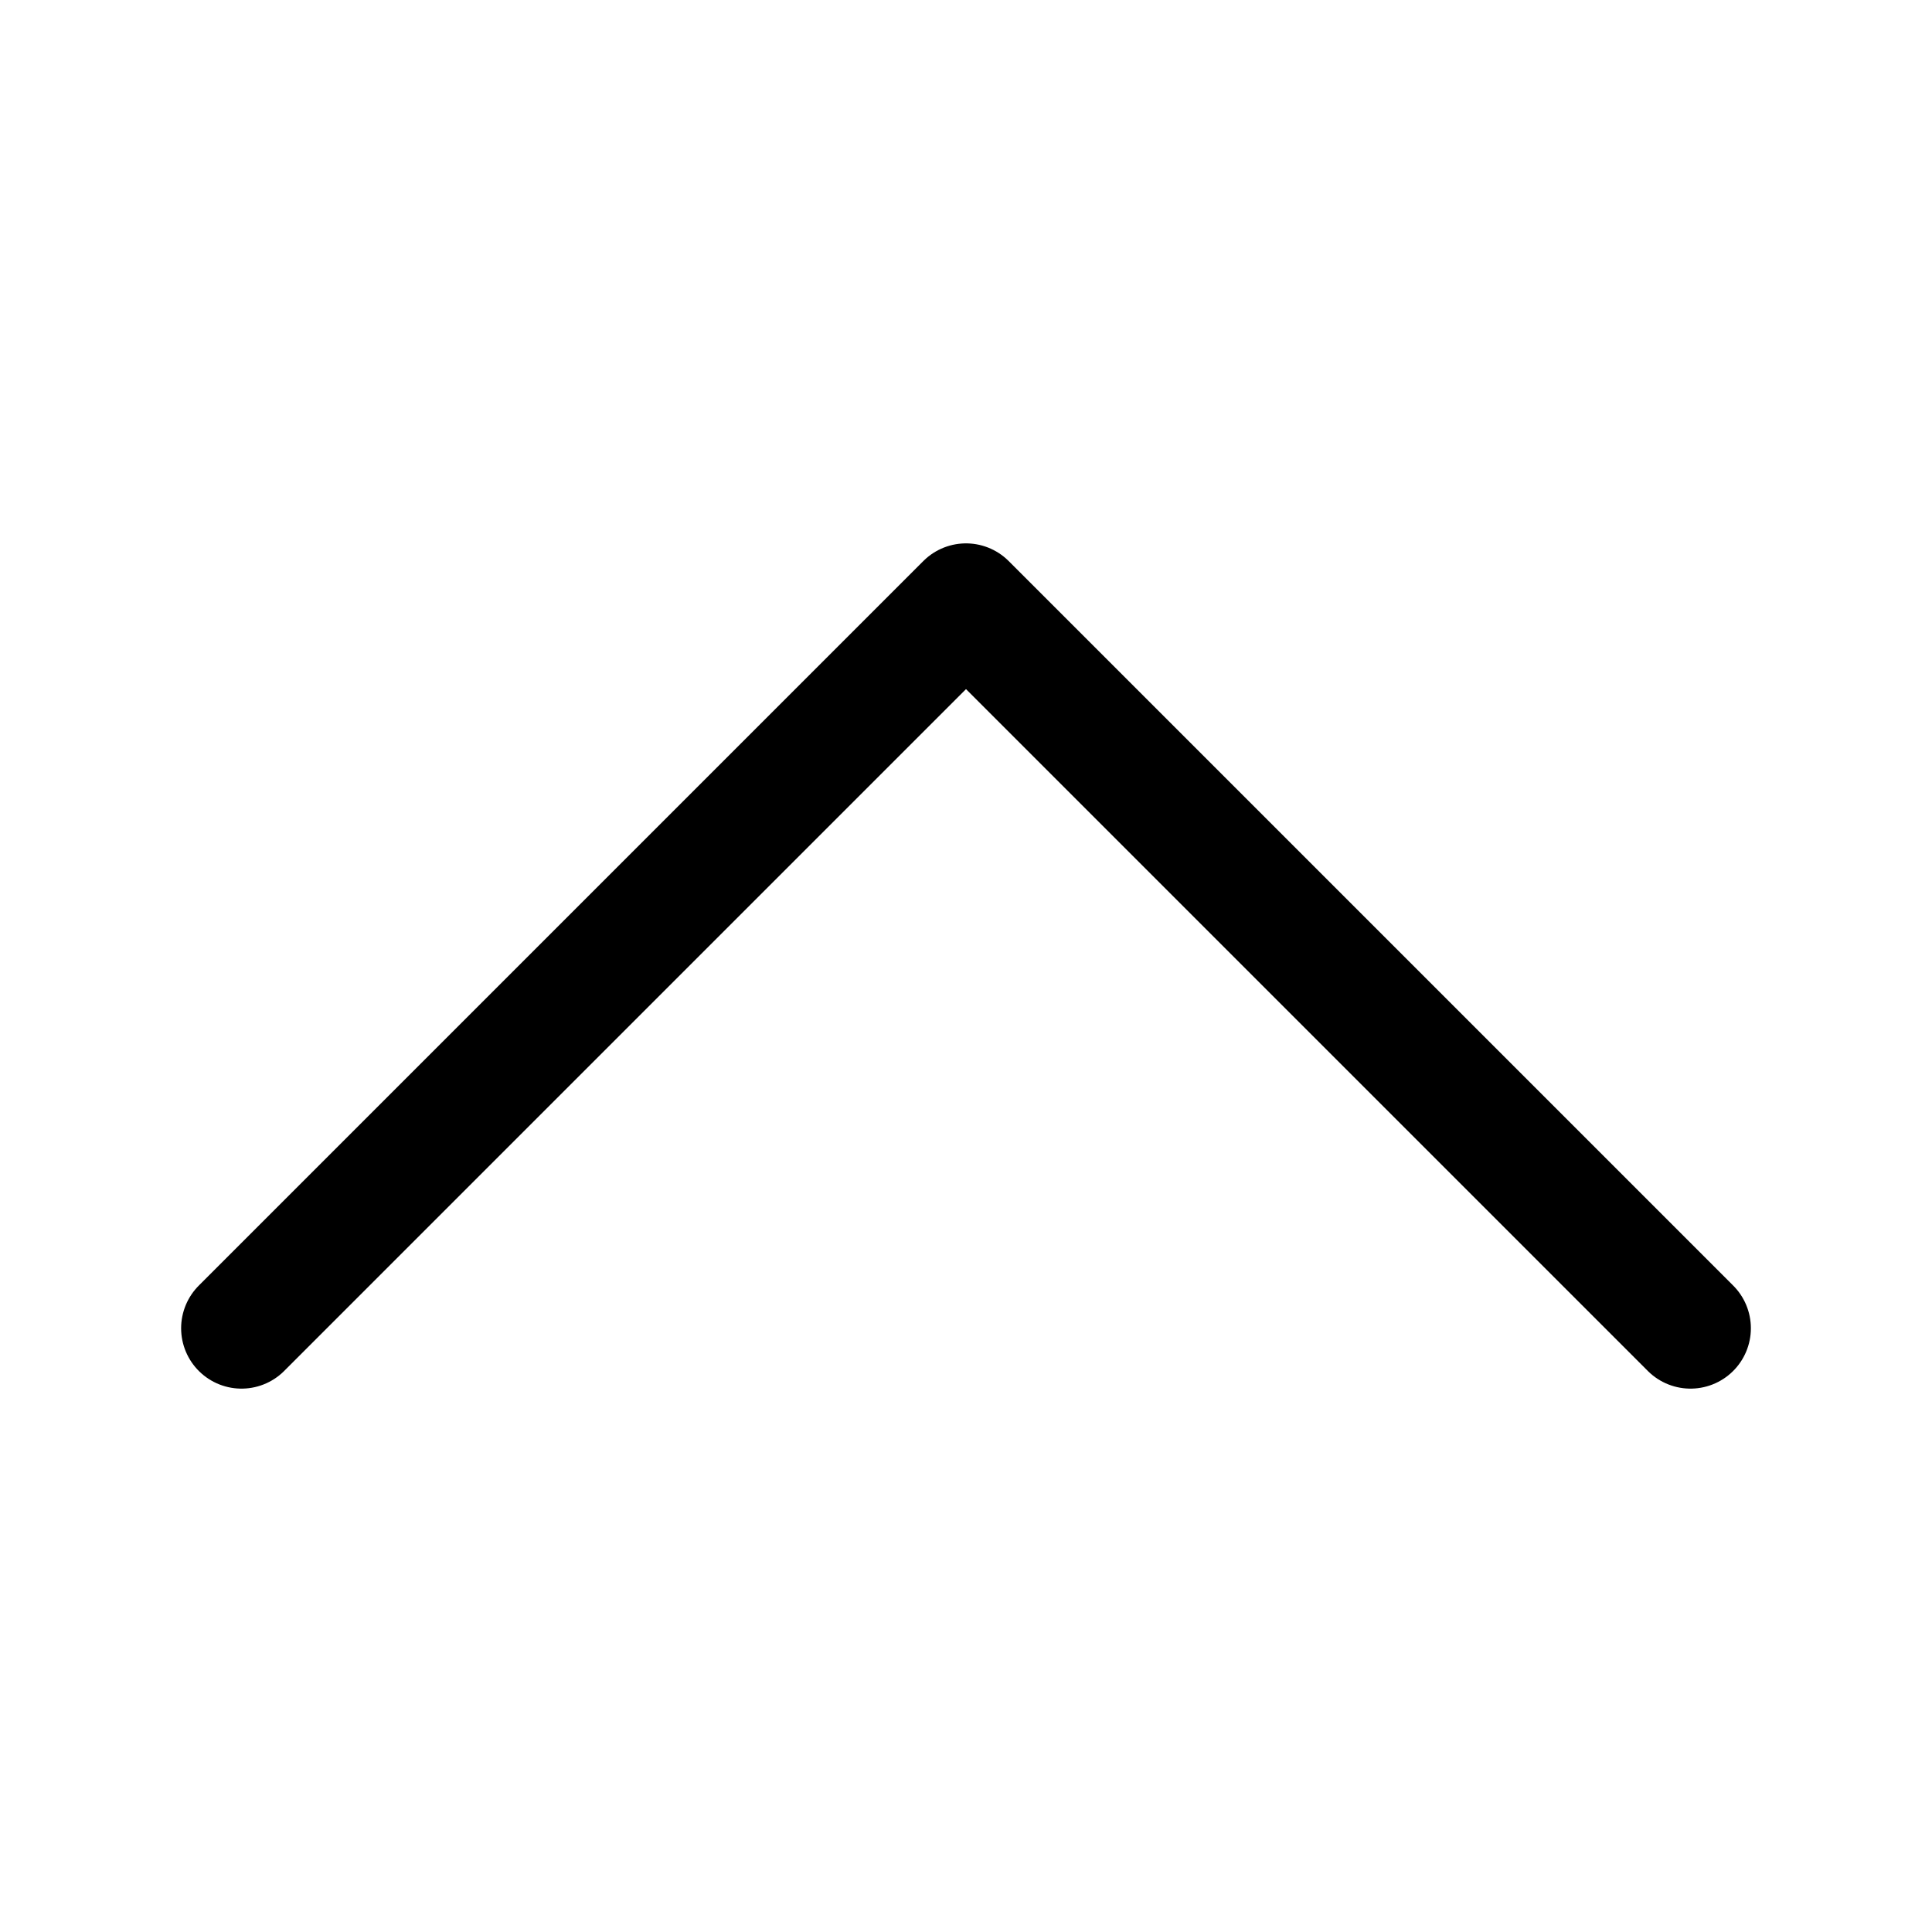
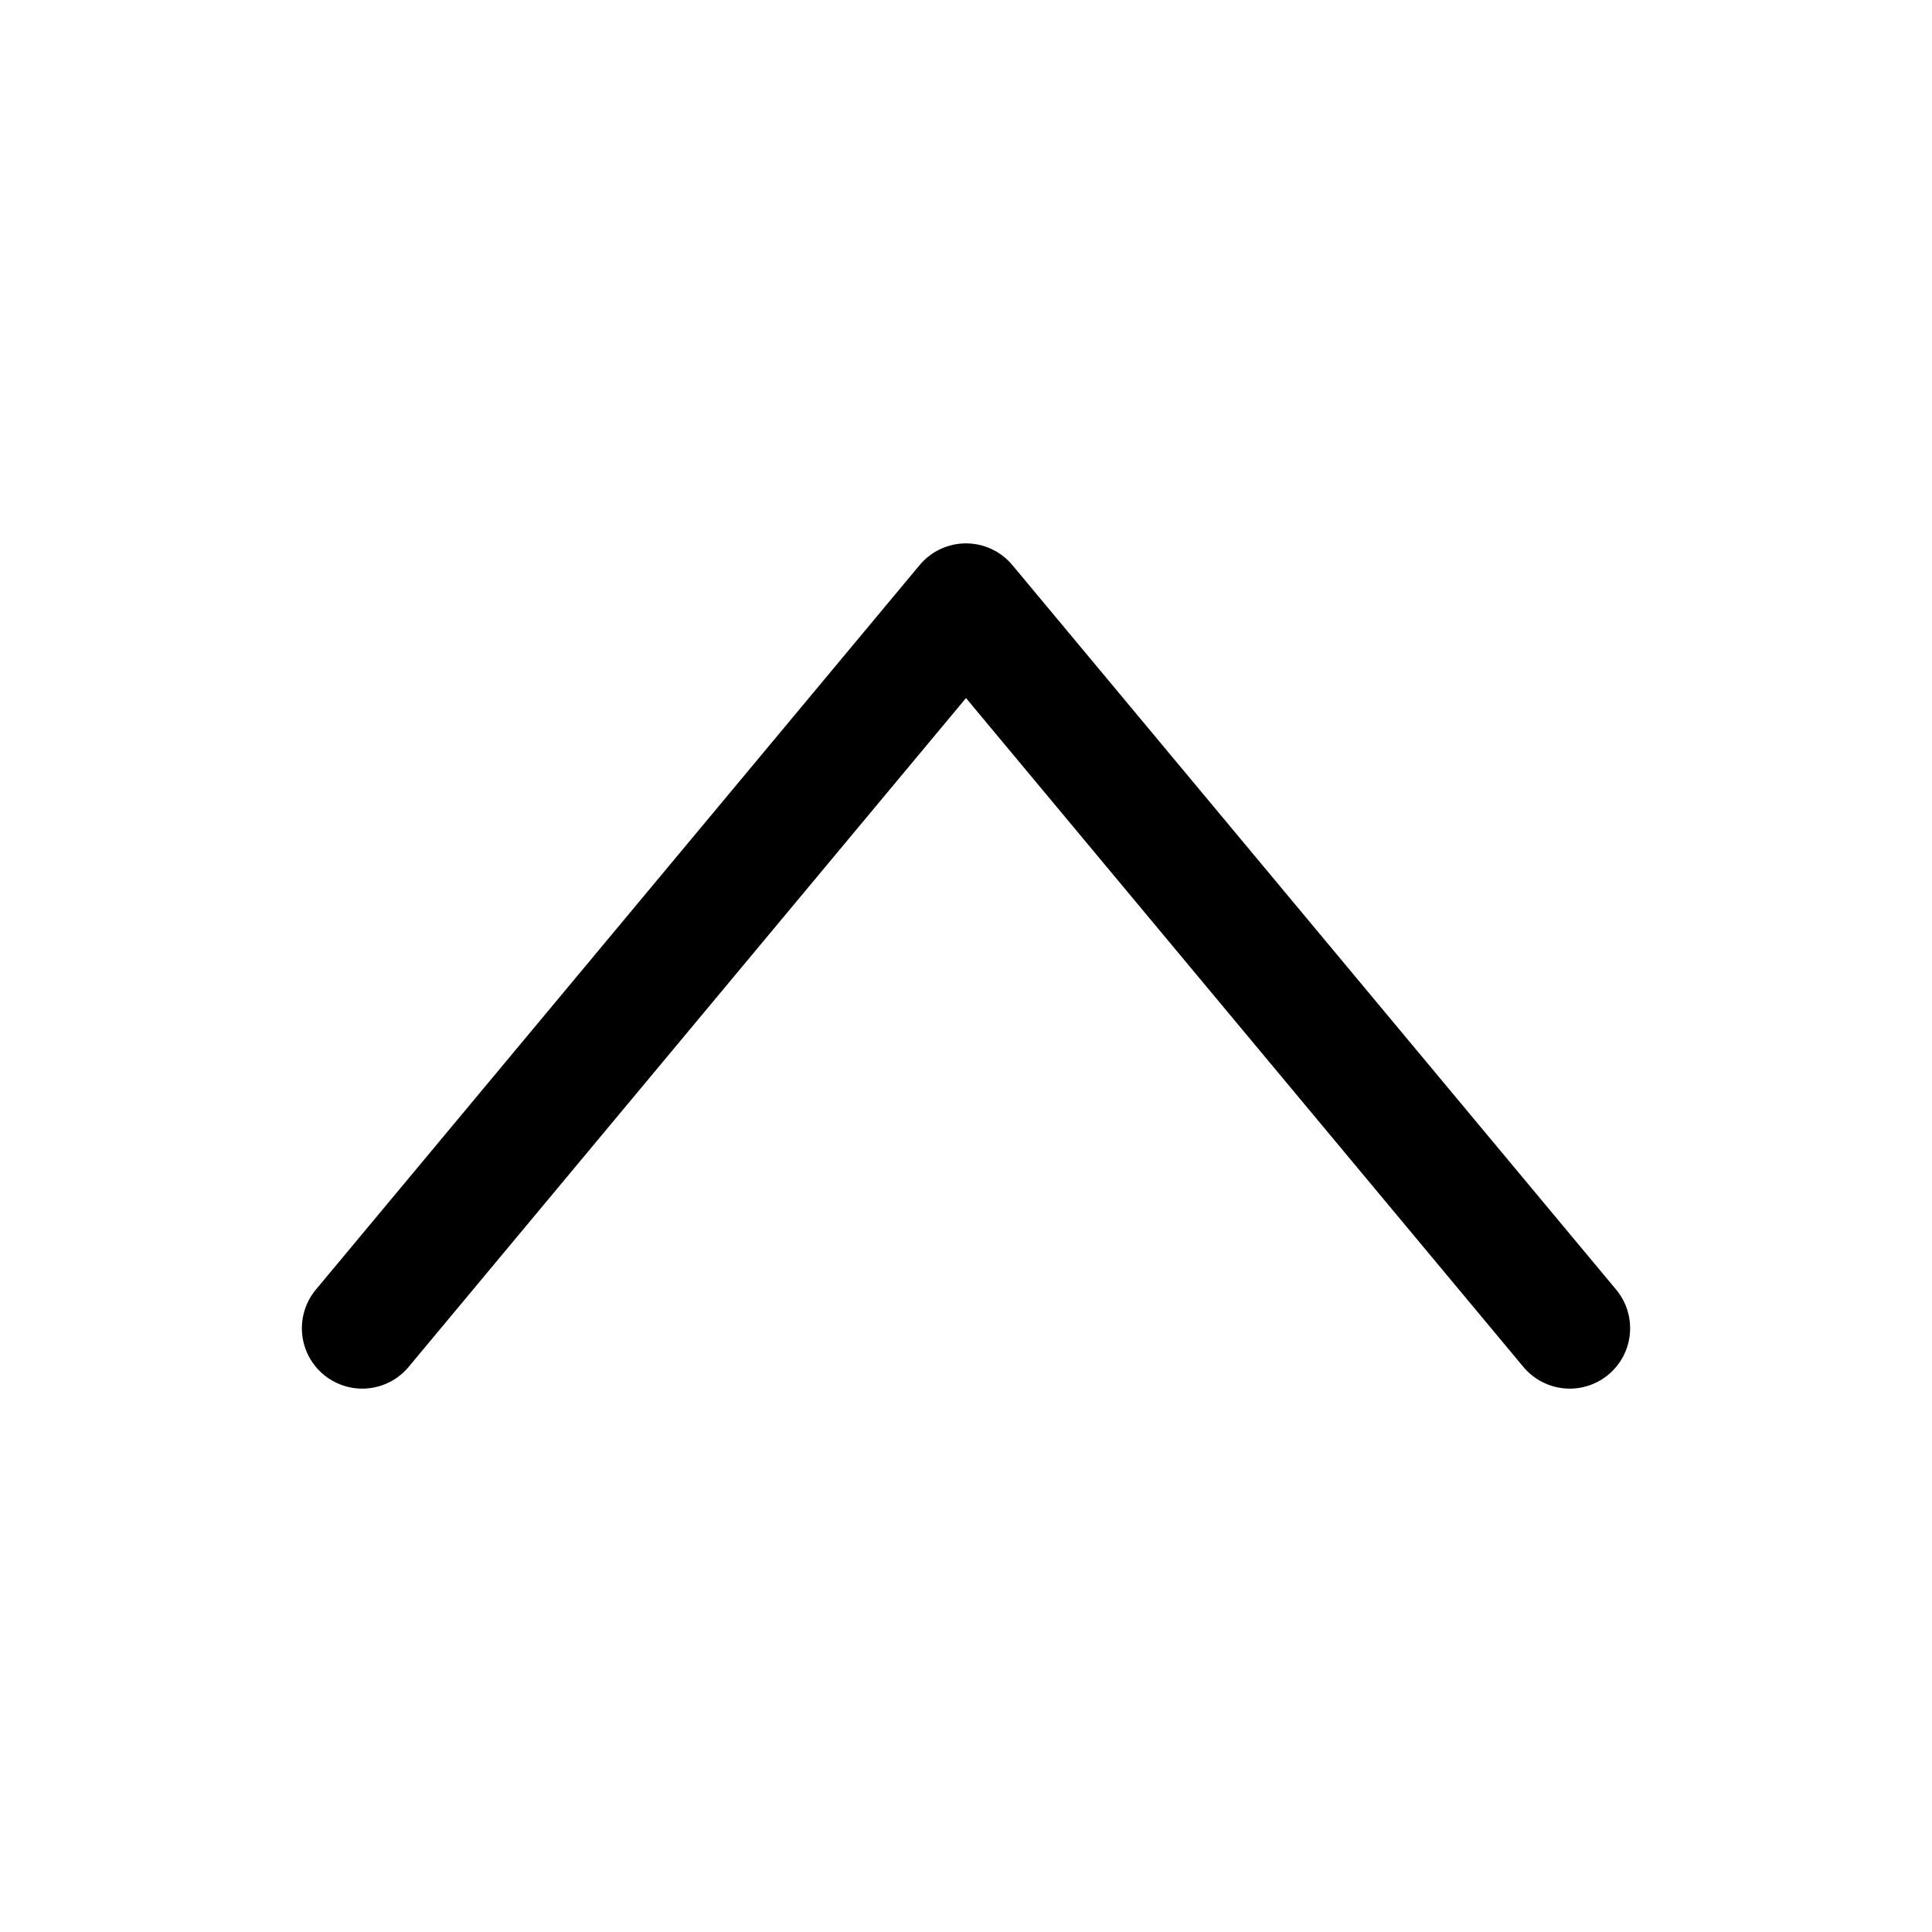
<svg xmlns="http://www.w3.org/2000/svg" width="16" height="16" viewBox="0 0 16 16" fill="none">
-   <path d="M2 11L8 5L14 11" stroke="black" stroke-linecap="round" stroke-linejoin="round" />
+   <path d="M3 11L8 5L13 11" stroke="black" stroke-linecap="round" stroke-linejoin="round" />
</svg>
